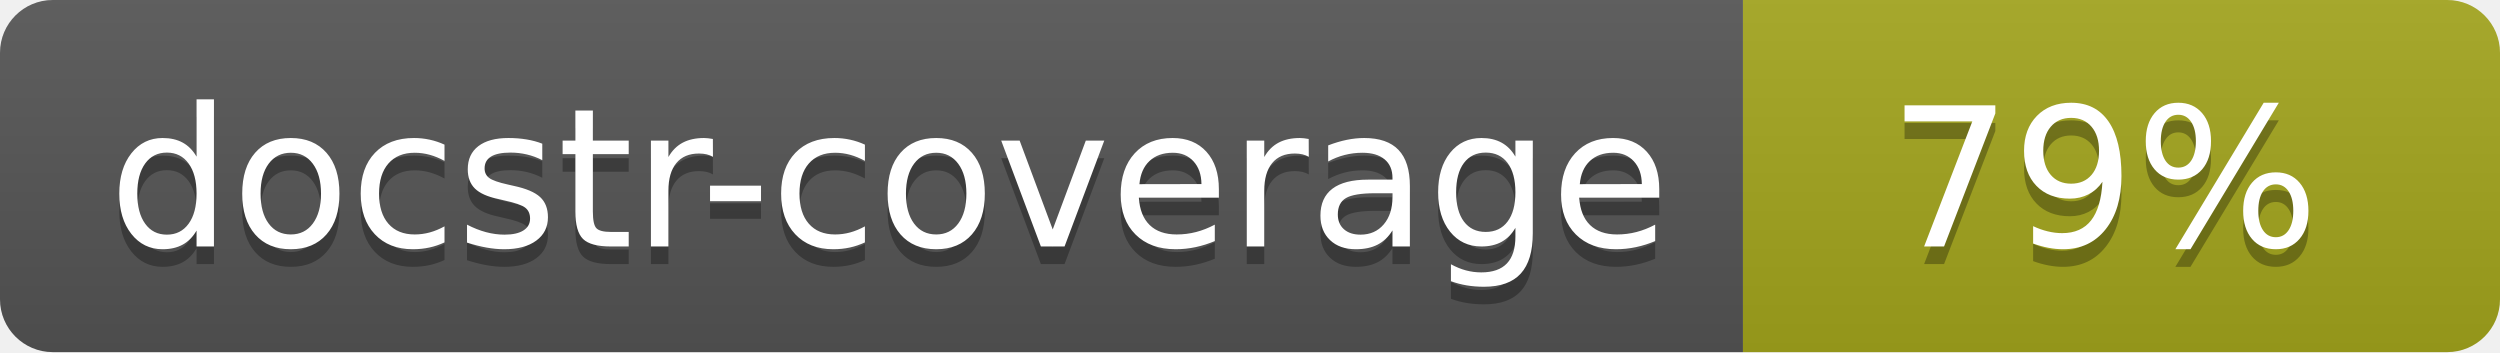
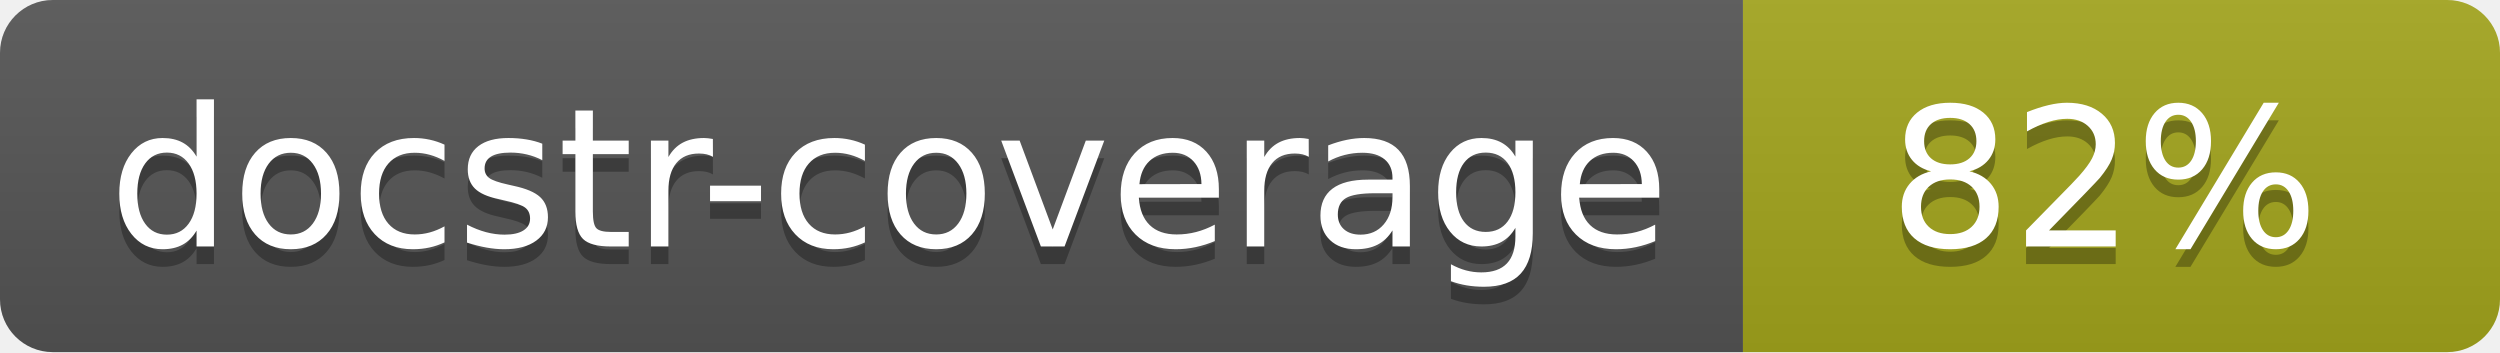
<svg xmlns="http://www.w3.org/2000/svg" width="142" height="20">
  <linearGradient id="s" x2="0" y2="100%">
    <stop offset="0" stop-color="#bbb" stop-opacity=".1" />
    <stop offset="1" stop-opacity=".1" />
  </linearGradient>
  <clipPath id="r">
    <rect width="142" height="20" rx="3" fill="#fff" />
  </clipPath>
  <g clip-path="url(#r)">
    <rect width="99" height="20" fill="#555" />
    <rect x="99" width="43" height="20" fill="#a4a61d" />
    <rect width="142" height="20" fill="url(#s)" />
  </g>
  <g fill="#fff" text-anchor="middle" font-family="Verdana,Geneva,DejaVu Sans,sans-serif" font-size="110">
    <text x="505" y="150" fill="#010101" fill-opacity=".3" transform="scale(.1)" textLength="890">docstr-coverage</text>
    <text x="505" y="140" transform="scale(.1)" textLength="890">docstr-coverage</text>
-     <text x="1195" y="150" fill="#010101" fill-opacity=".3" transform="scale(.1)">79%</text>
-     <text x="1195" y="140" transform="scale(.1)">79%</text>
+     <text x="1195" y="150" fill="#010101" fill-opacity=".3" transform="scale(.1)">82%</text>
+     <text x="1195" y="140" transform="scale(.1)">82%</text>
  </g>
</svg>
